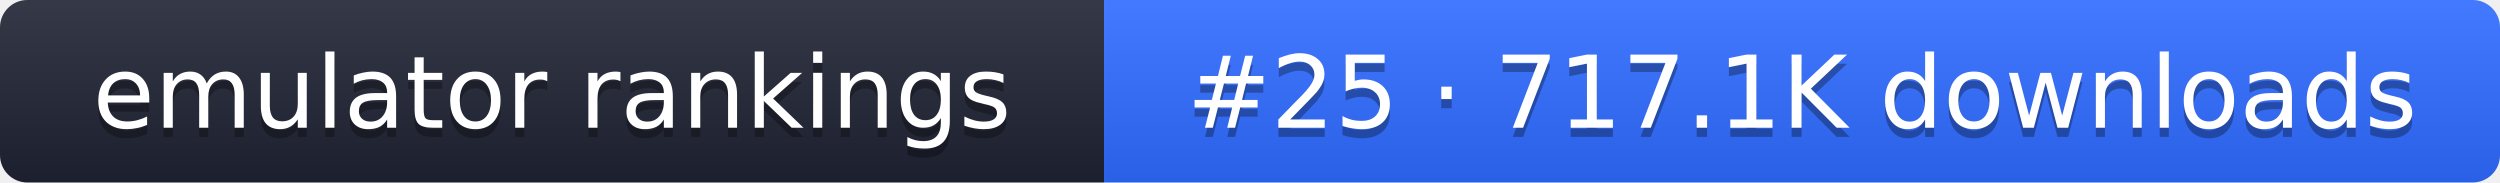
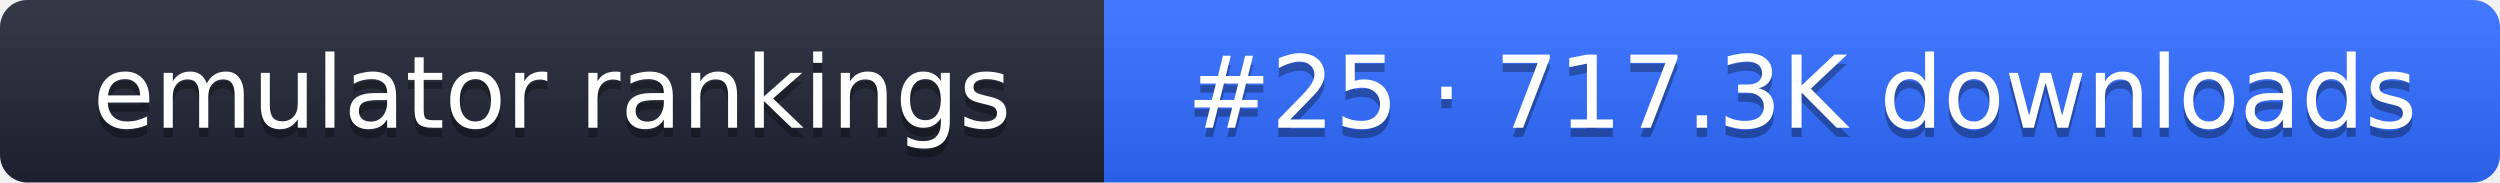
- <svg xmlns="http://www.w3.org/2000/svg" width="274" height="20" role="img" aria-label="emulator rankings: #25 · 717.1K downloads">
+ <svg xmlns="http://www.w3.org/2000/svg" width="274" height="20" role="img" aria-label="emulator rankings: #25 · 717.3K downloads">
  <linearGradient id="g" x2="0" y2="100%">
    <stop offset="0" stop-color="#fff" stop-opacity=".1" />
    <stop offset="1" stop-opacity=".1" />
  </linearGradient>
  <clipPath id="r">
    <rect width="274" height="20" rx="3" fill="#fff" />
  </clipPath>
  <g clip-path="url(#r)">
    <rect width="121" height="20" fill="#1f2433" />
    <rect x="121" width="153" height="20" fill="#2f6bff" />
    <rect width="274" height="20" fill="url(#g)" />
  </g>
  <g fill="#fff" text-anchor="middle" font-family="Verdana,DejaVu Sans,sans-serif" font-size="11">
    <text x="60.5" y="15" fill="#010101" fill-opacity=".3">emulator rankings</text>
    <text x="60.5" y="14">emulator rankings</text>
-     <text x="197.5" y="15" fill="#010101" fill-opacity=".3">#25 · 717.1K downloads</text>
-     <text x="197.5" y="14">#25 · 717.1K downloads</text>
+     <text x="197.5" y="15" fill="#010101" fill-opacity=".3">#25 · 717.3K downloads</text>
+     <text x="197.5" y="14">#25 · 717.3K downloads</text>
  </g>
</svg>
